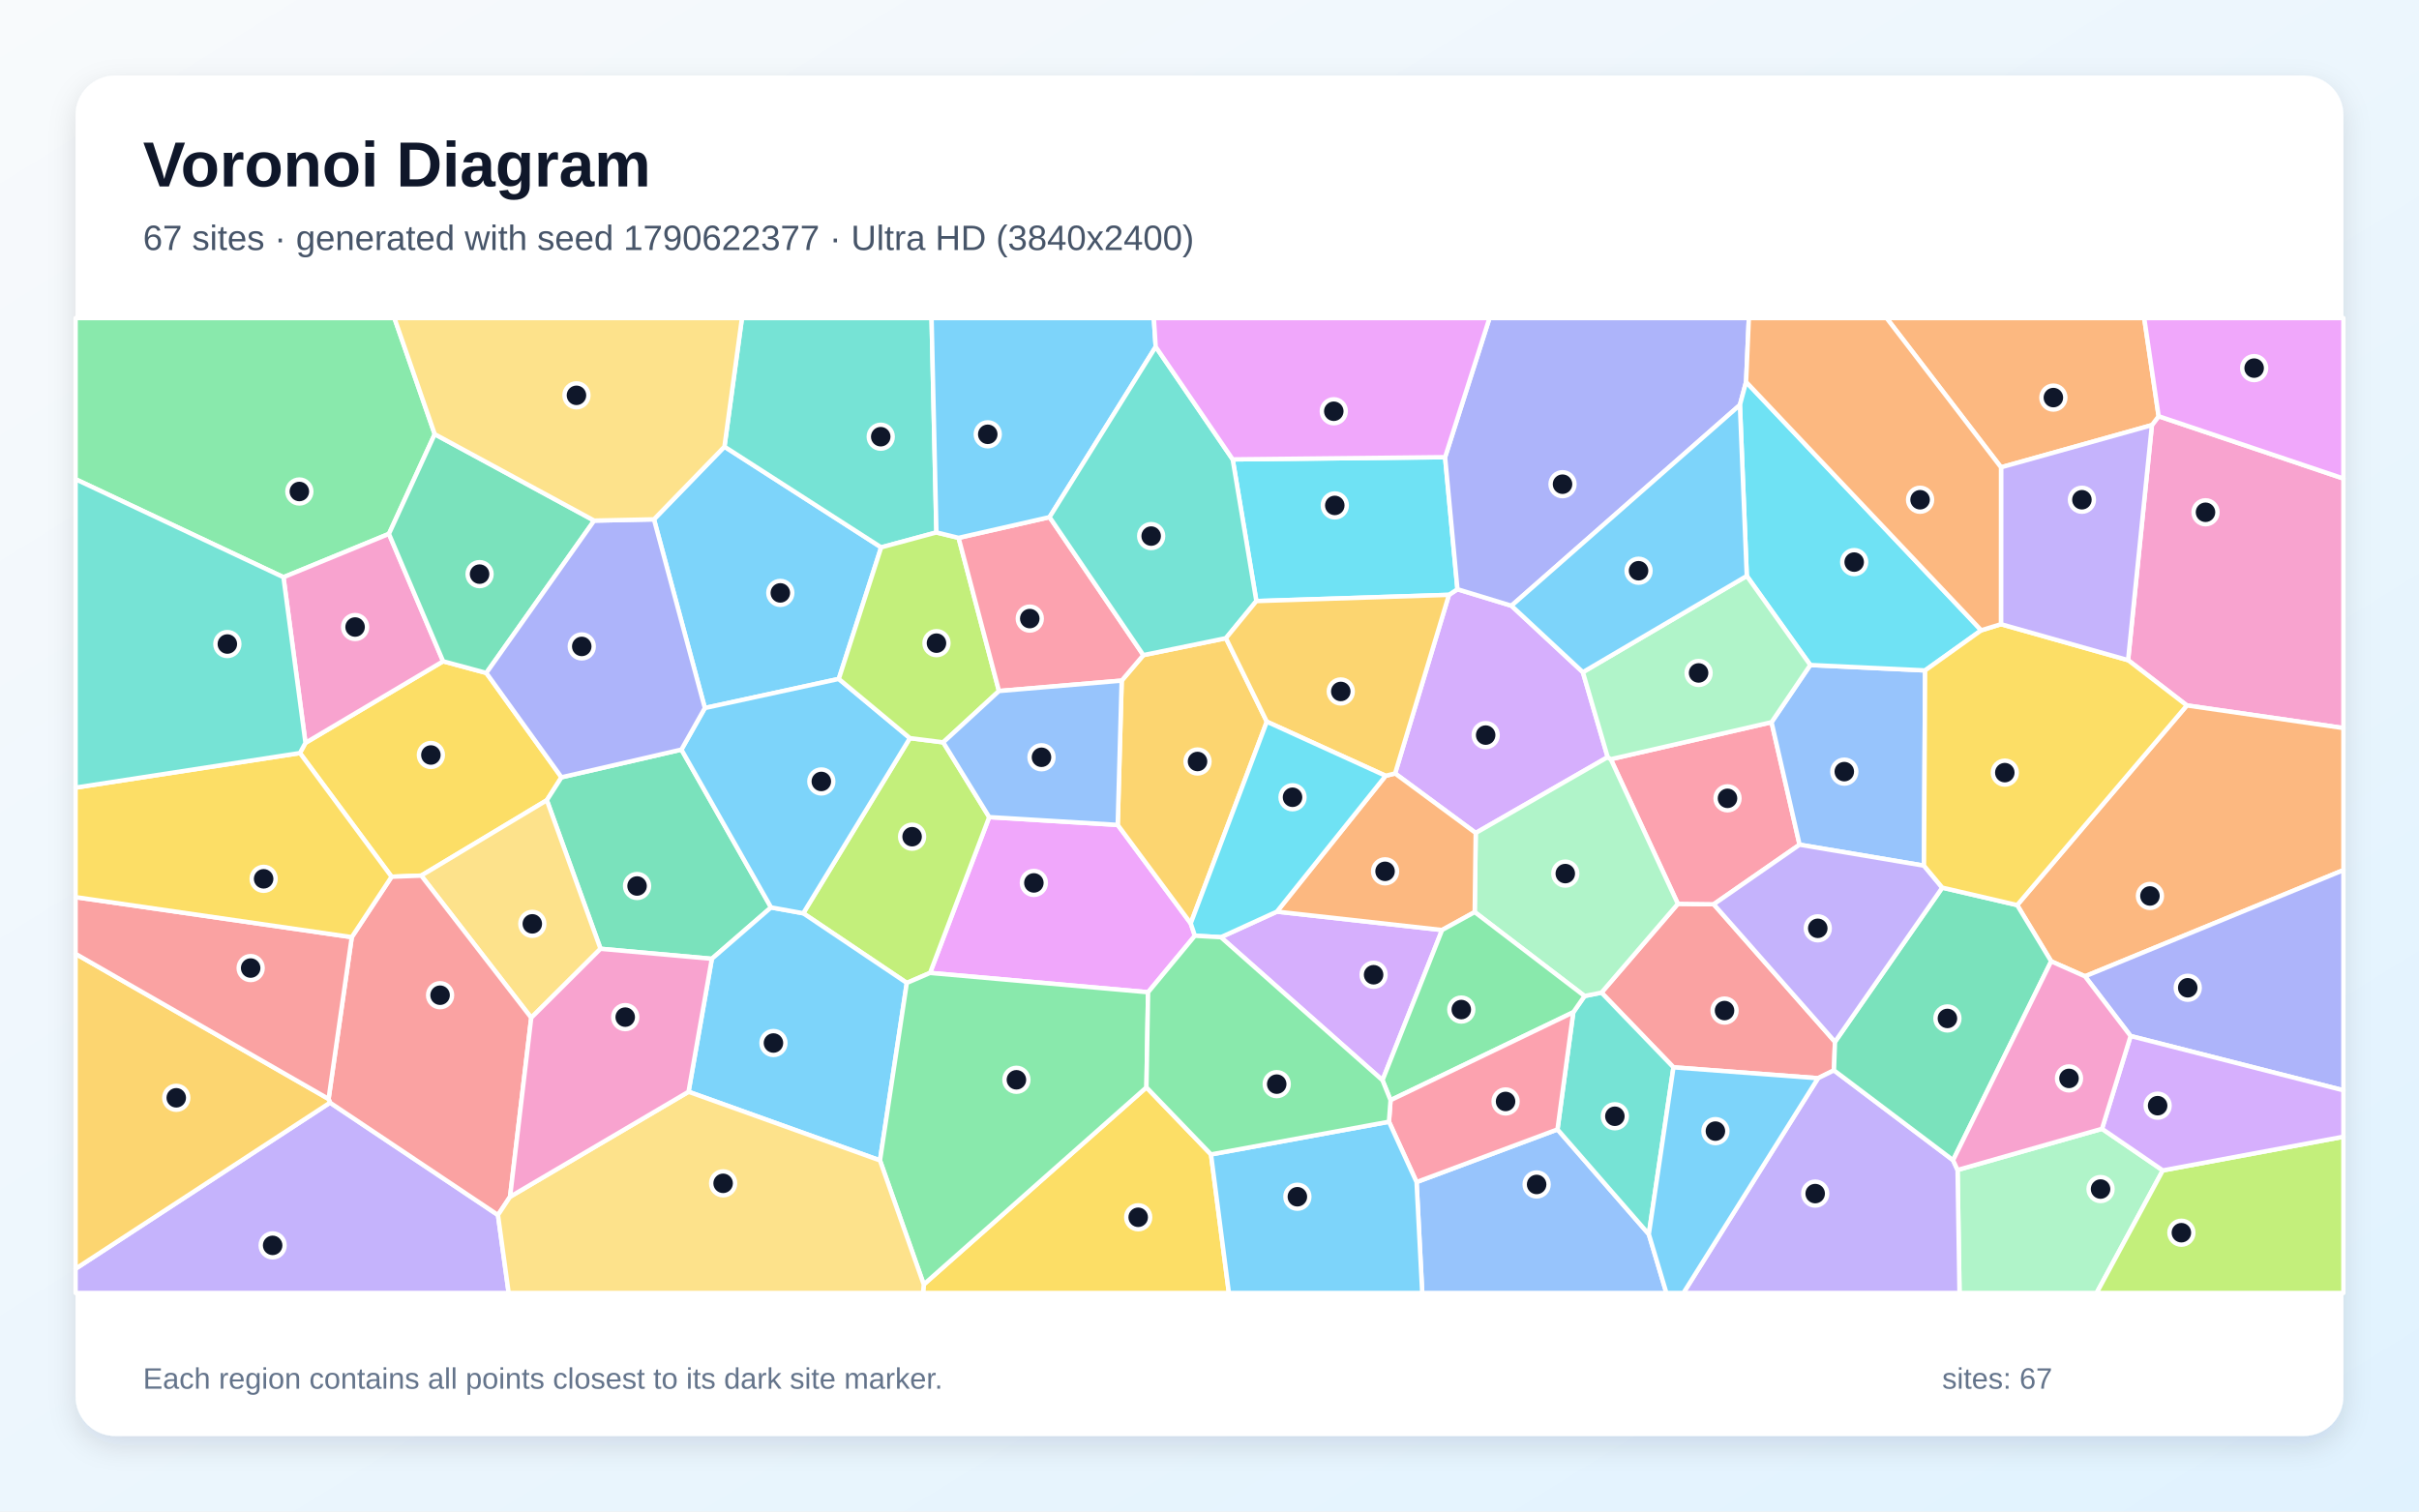
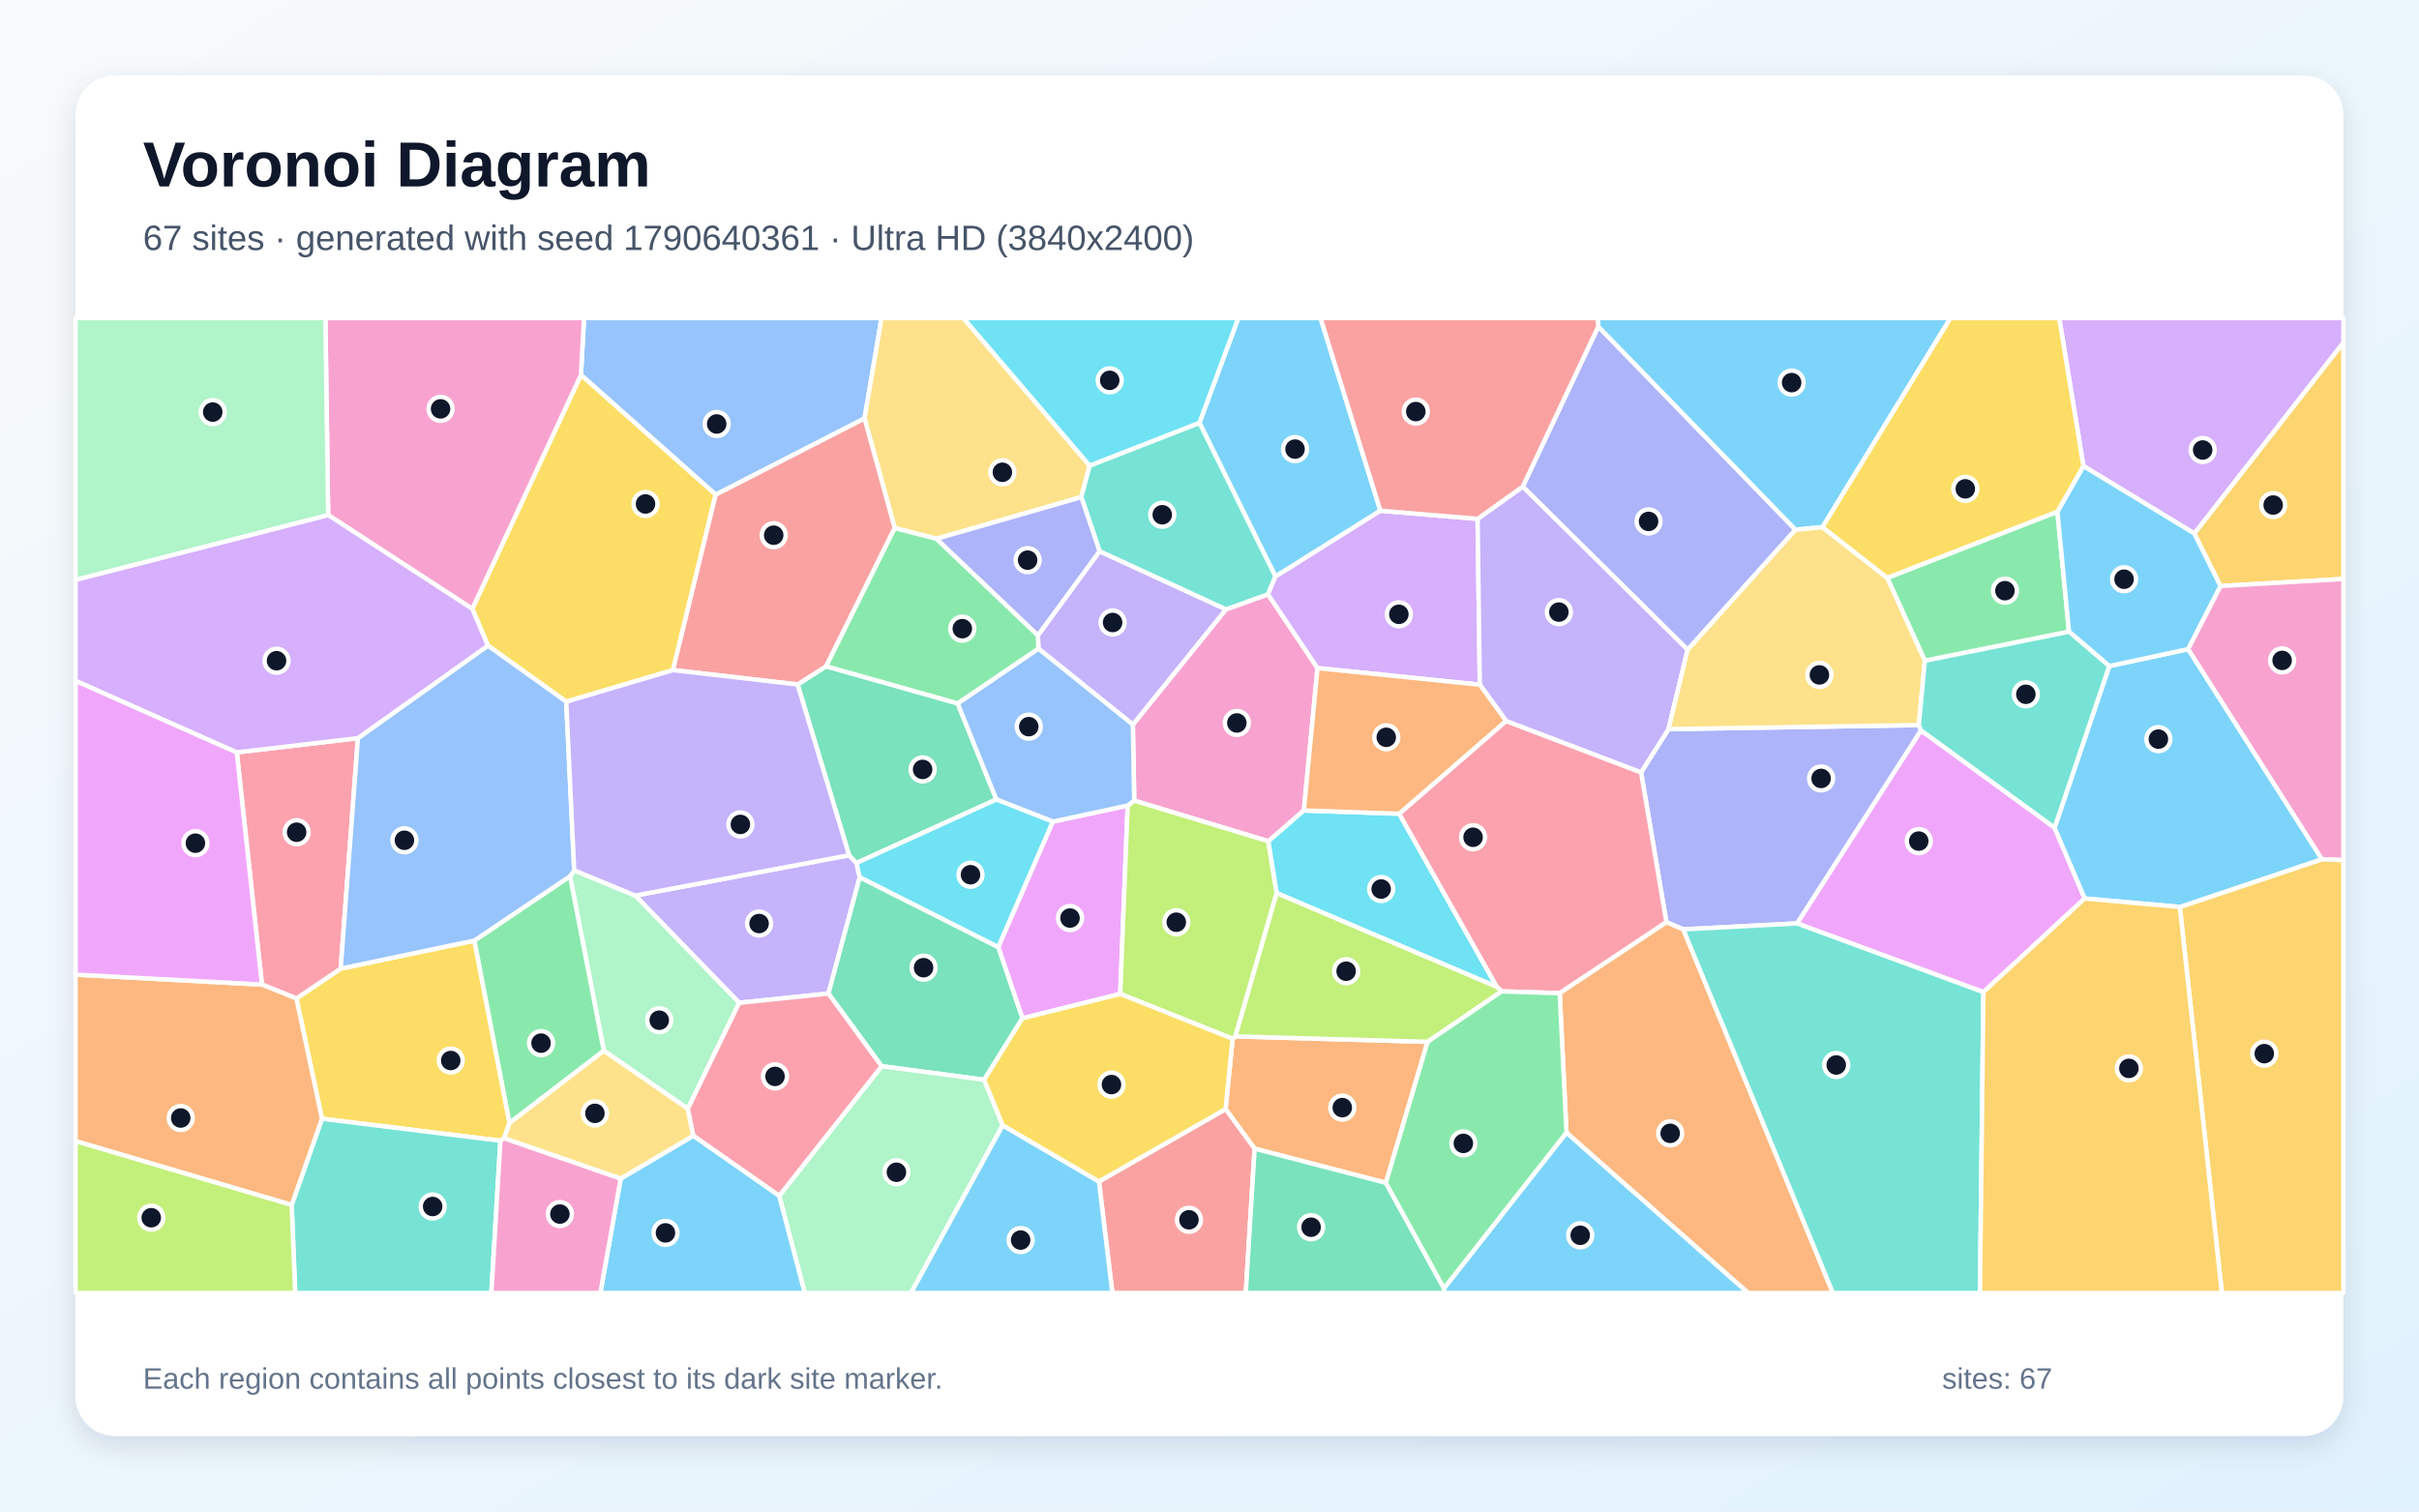
<svg xmlns="http://www.w3.org/2000/svg" width="3840" height="2400" viewBox="0 0 3840 2400" role="img" aria-labelledby="title description">
  <defs>
    <linearGradient id="background" x1="0" y1="0" x2="1" y2="1">
      <stop stop-color="#F8FAFC" />
      <stop offset="1" stop-color="#E0F2FE" />
    </linearGradient>
    <filter id="shadow" x="-5%" y="-5%" width="110%" height="110%">
      <feDropShadow dx="0" dy="15" stdDeviation="22" flood-color="#0F172A" flood-opacity=".12" />
    </filter>
  </defs>
  <rect width="3840" height="2400" fill="url(#background)" />
  <rect x="120" y="120" width="3600" height="2160" rx="63" fill="#FFFFFF" filter="url(#shadow)" />
  <g font-family="Arial, sans-serif">
    <text x="227" y="296" font-size="101" font-weight="700" fill="#0F172A">Voronoi Diagram</text>
-     <text x="227" y="397" font-size="56" fill="#475569">67 sites · generated with seed 1790622377 · Ultra HD (3840x2400)</text>
+     <text x="227" y="397" font-size="56" fill="#475569">67 sites · generated with seed 1790640361 · Ultra HD (3840x2400)</text>
  </g>
  <g stroke="#FFFFFF" stroke-width="7" stroke-linejoin="round">
-     <polygon points="1331.5,1078.0 1118.9,1124.2 1038.1,824.6 1150.0,709.2 1398.8,869.1" fill="#38BDF8" fill-opacity="0.65" />
-     <polygon points="120.0,2014.5 523.9,1750.8 790.5,1929.2 807.5,2053.0 120.0,2053.0" fill="#A78BFA" fill-opacity="0.65" />
-     <polygon points="3471.5,1120.1 3378.2,1048.2 3416.0,675.0 3426.7,660.9 3720.0,759.8 3720.0,1156.0" fill="#F472B6" fill-opacity="0.65" />
-     <polygon points="3309.8,1550.2 3256.1,1526.4 3202.1,1437.1 3471.5,1120.1 3720.0,1156.0 3720.0,1381.6" fill="#FB923C" fill-opacity="0.65" />
-     <polygon points="772.0,1068.5 891.3,1234.2 868.1,1270.6 668.7,1390.3 621.6,1392.1 476.1,1195.7 484.9,1179.5 703.4,1050.0" fill="#FACC15" fill-opacity="0.65" />
-     <polygon points="690.1,689.4 617.4,847.7 450.0,916.5 120.0,760.9 120.0,505.0 626.1,505.0" fill="#4ADE80" fill-opacity="0.65" />
-     <polygon points="1486.5,845.4 1398.8,869.1 1150.0,709.2 1177.8,505.0 1478.8,505.0" fill="#2DD4BF" fill-opacity="0.65" />
-     <polygon points="2248.7,1876.9 2472.4,1793.3 2617.4,1959.7 2645.3,2053.0 2257.7,2053.0" fill="#60A5FA" fill-opacity="0.65" />
-     <polygon points="1896.8,1485.8 1822.5,1575.5 1476.4,1544.8 1570.3,1297.4 1774.3,1309.8 1890.2,1466.1" fill="#E879F9" fill-opacity="0.65" />
-     <polygon points="1081.7,1190.2 1224.0,1440.8 1130.0,1522.4 953.3,1506.5 868.1,1270.6 891.3,1234.2" fill="#34D399" fill-opacity="0.65" />
-     <polygon points="2912.9,1654.2 2911.3,1699.5 2886.0,1712.0 2656.5,1694.7 2542.2,1576.1 2663.5,1435.1 2720.4,1435.8" fill="#F87171" fill-opacity="0.65" />
-     <polygon points="3382.2,1645.0 3309.8,1550.2 3720.0,1381.6 3720.0,1731.2" fill="#818CF8" fill-opacity="0.65" />
-     <polygon points="2011.0,1145.9 1890.2,1466.1 1774.3,1309.8 1780.6,1080.7 1815.0,1040.2 1946.1,1013.3" fill="#FBBF24" fill-opacity="0.65" />
-     <polygon points="1439.5,1560.7 1275.1,1450.1 1444.4,1172.0 1497.3,1178.7 1570.3,1297.4 1476.4,1544.8" fill="#A3E635" fill-opacity="0.65" />
-     <polygon points="2300.1,944.5 2313.6,935.6 2399.3,961.8 2512.7,1067.3 2552.1,1202.2 2342.6,1322.6 2214.6,1228.1" fill="#C084FC" fill-opacity="0.65" />
-     <polygon points="2812.2,1146.7 2856.7,1341.2 2720.4,1435.8 2663.5,1435.1 2557.0,1205.5" fill="#FB7185" fill-opacity="0.65" />
-     <polygon points="2294.0,725.9 2313.6,935.6 2300.1,944.5 1994.4,954.4 1956.8,729.4" fill="#22D3EE" fill-opacity="0.65" />
-     <polygon points="3107.5,1857.7 3336.8,1792.3 3433.3,1858.4 3328.2,2053.0 3110.6,2053.0" fill="#86EFAC" fill-opacity="0.65" />
-     <polygon points="843.3,1616.0 668.7,1390.3 868.1,1270.6 953.3,1506.5" fill="#FCD34D" fill-opacity="0.65" />
-     <polygon points="1093.0,1733.5 1130.0,1522.4 1224.0,1440.8 1275.1,1450.1 1439.5,1560.7 1396.9,1842.5" fill="#38BDF8" fill-opacity="0.65" />
-     <polygon points="1444.4,1172.0 1275.1,1450.1 1224.0,1440.8 1081.7,1190.2 1118.9,1124.2 1331.5,1078.0" fill="#38BDF8" fill-opacity="0.65" />
-     <polygon points="2886.0,1712.0 2911.3,1699.5 3100.4,1842.2 3107.5,1857.7 3110.6,2053.0 2672.3,2053.0" fill="#A78BFA" fill-opacity="0.65" />
-     <polygon points="703.4,1050.0 484.9,1179.5 450.0,916.5 617.4,847.7" fill="#F472B6" fill-opacity="0.65" />
-     <polygon points="3426.7,660.9 3416.0,675.0 3176.5,742.0 2994.8,505.0 3403.8,505.0" fill="#FB923C" fill-opacity="0.65" />
-     <polygon points="1466.4,2039.5 1819.9,1726.5 1922.4,1833.0 1950.8,2053.0 1465.3,2053.0" fill="#FACC15" fill-opacity="0.65" />
-     <polygon points="1396.9,1842.5 1439.5,1560.7 1476.4,1544.8 1822.5,1575.5 1819.9,1726.5 1466.4,2039.5" fill="#4ADE80" fill-opacity="0.65" />
-     <polygon points="2617.4,1959.7 2472.4,1793.3 2497.5,1607.3 2515.4,1581.5 2542.2,1576.1 2656.5,1694.7" fill="#2DD4BF" fill-opacity="0.65" />
-     <polygon points="3054.2,1374.5 2856.7,1341.2 2812.2,1146.7 2873.7,1055.9 3056.0,1064.5" fill="#60A5FA" fill-opacity="0.65" />
-     <polygon points="3426.7,660.9 3403.8,505.0 3720.0,505.0 3720.0,759.8" fill="#E879F9" fill-opacity="0.65" />
-     <polygon points="3100.4,1842.2 2911.3,1699.5 2912.9,1654.2 3083.2,1409.4 3202.1,1437.1 3256.1,1526.4" fill="#34D399" fill-opacity="0.65" />
-     <polygon points="809.7,1900.2 790.5,1929.2 523.9,1750.8 521.6,1744.9 558.4,1488.0 621.6,1392.1 668.7,1390.3 843.3,1616.0" fill="#F87171" fill-opacity="0.65" />
-     <polygon points="2771.8,606.4 2762.0,643.0 2399.3,961.8 2313.6,935.6 2294.0,725.9 2364.5,505.0 2776.2,505.0" fill="#818CF8" fill-opacity="0.65" />
-     <polygon points="521.6,1744.9 523.9,1750.8 120.0,2014.5 120.0,1514.5" fill="#FBBF24" fill-opacity="0.65" />
-     <polygon points="1521.7,854.0 1585.8,1097.2 1497.3,1178.7 1444.4,1172.0 1331.5,1078.0 1398.8,869.1 1486.5,845.4" fill="#A3E635" fill-opacity="0.65" />
-     <polygon points="1938.1,1488.1 2027.0,1447.5 2289.2,1476.7 2194.6,1715.2" fill="#C084FC" fill-opacity="0.65" />
-     <polygon points="1666.1,821.1 1815.0,1040.2 1780.6,1080.7 1585.8,1097.2 1521.7,854.0" fill="#FB7185" fill-opacity="0.65" />
-     <polygon points="3145.1,1000.8 3056.0,1064.5 2873.7,1055.9 2772.9,914.5 2762.0,643.0 2771.8,606.4" fill="#22D3EE" fill-opacity="0.65" />
-     <polygon points="2557.0,1205.5 2663.5,1435.1 2542.2,1576.1 2515.4,1581.5 2341.0,1448.2 2342.6,1322.6 2552.1,1202.2" fill="#86EFAC" fill-opacity="0.65" />
-     <polygon points="790.5,1929.2 809.7,1900.2 1093.0,1733.5 1396.9,1842.5 1466.4,2039.5 1465.3,2053.0 807.5,2053.0" fill="#FCD34D" fill-opacity="0.65" />
-     <polygon points="2617.4,1959.7 2656.5,1694.7 2886.0,1712.0 2672.3,2053.0 2645.3,2053.0" fill="#38BDF8" fill-opacity="0.65" />
-     <polygon points="1834.6,550.6 1666.1,821.1 1521.7,854.0 1486.5,845.4 1478.8,505.0 1831.6,505.0" fill="#38BDF8" fill-opacity="0.65" />
-     <polygon points="3083.2,1409.4 2912.9,1654.2 2720.4,1435.8 2856.7,1341.2 3054.2,1374.5" fill="#A78BFA" fill-opacity="0.65" />
-     <polygon points="809.7,1900.2 843.3,1616.0 953.3,1506.5 1130.0,1522.4 1093.0,1733.5" fill="#F472B6" fill-opacity="0.65" />
-     <polygon points="2341.0,1448.2 2289.2,1476.7 2027.0,1447.5 2199.6,1231.8 2214.6,1228.1 2342.6,1322.6" fill="#FB923C" fill-opacity="0.65" />
-     <polygon points="3083.2,1409.4 3054.2,1374.5 3056.0,1064.5 3145.1,1000.8 3176.4,991.1 3378.2,1048.2 3471.5,1120.1 3202.1,1437.1" fill="#FACC15" fill-opacity="0.65" />
-     <polygon points="2207.4,1746.9 2194.6,1715.2 2289.2,1476.7 2341.0,1448.2 2515.4,1581.5 2497.5,1607.3" fill="#4ADE80" fill-opacity="0.65" />
-     <polygon points="1956.8,729.4 1994.4,954.4 1946.1,1013.3 1815.0,1040.2 1666.1,821.1 1834.6,550.6" fill="#2DD4BF" fill-opacity="0.65" />
-     <polygon points="1585.8,1097.2 1780.6,1080.7 1774.3,1309.8 1570.3,1297.4 1497.3,1178.7" fill="#60A5FA" fill-opacity="0.65" />
-     <polygon points="2294.0,725.9 1956.8,729.4 1834.6,550.6 1831.6,505.0 2364.5,505.0" fill="#E879F9" fill-opacity="0.65" />
-     <polygon points="943.2,826.6 772.0,1068.5 703.4,1050.0 617.4,847.7 690.1,689.4" fill="#34D399" fill-opacity="0.65" />
-     <polygon points="558.4,1488.0 521.6,1744.9 120.0,1514.5 120.0,1424.5" fill="#F87171" fill-opacity="0.65" />
-     <polygon points="1081.7,1190.2 891.3,1234.2 772.0,1068.5 943.2,826.6 1038.1,824.6 1118.9,1124.2" fill="#818CF8" fill-opacity="0.65" />
-     <polygon points="1994.4,954.4 2300.1,944.5 2214.6,1228.1 2199.6,1231.8 2011.0,1145.9 1946.1,1013.3" fill="#FBBF24" fill-opacity="0.65" />
-     <polygon points="3433.3,1858.4 3720.0,1804.9 3720.0,2053.0 3328.2,2053.0" fill="#A3E635" fill-opacity="0.65" />
-     <polygon points="3433.3,1858.4 3336.8,1792.3 3382.2,1645.0 3720.0,1731.2 3720.0,1804.9" fill="#C084FC" fill-opacity="0.65" />
-     <polygon points="2204.9,1781.1 2207.4,1746.9 2497.5,1607.3 2472.4,1793.3 2248.7,1876.9" fill="#FB7185" fill-opacity="0.65" />
-     <polygon points="2199.6,1231.8 2027.0,1447.5 1938.1,1488.1 1896.8,1485.8 1890.2,1466.1 2011.0,1145.9" fill="#22D3EE" fill-opacity="0.65" />
-     <polygon points="2772.9,914.5 2873.7,1055.9 2812.2,1146.7 2557.0,1205.5 2552.1,1202.2 2512.7,1067.3" fill="#86EFAC" fill-opacity="0.65" />
-     <polygon points="1150.0,709.2 1038.1,824.6 943.2,826.6 690.1,689.4 626.1,505.0 1177.8,505.0" fill="#FCD34D" fill-opacity="0.65" />
-     <polygon points="2762.0,643.0 2772.9,914.5 2512.7,1067.3 2399.3,961.8" fill="#38BDF8" fill-opacity="0.65" />
-     <polygon points="1922.4,1833.0 2204.9,1781.1 2248.7,1876.9 2257.7,2053.0 1950.8,2053.0" fill="#38BDF8" fill-opacity="0.65" />
-     <polygon points="3176.4,991.1 3176.5,742.0 3416.0,675.0 3378.2,1048.2" fill="#A78BFA" fill-opacity="0.65" />
-     <polygon points="3336.8,1792.3 3107.5,1857.7 3100.4,1842.2 3256.1,1526.4 3309.8,1550.2 3382.2,1645.0" fill="#F472B6" fill-opacity="0.65" />
-     <polygon points="3176.4,991.1 3145.1,1000.8 2771.8,606.4 2776.2,505.0 2994.8,505.0 3176.5,742.0" fill="#FB923C" fill-opacity="0.65" />
-     <polygon points="476.1,1195.7 621.6,1392.1 558.4,1488.0 120.0,1424.5 120.0,1250.6" fill="#FACC15" fill-opacity="0.65" />
-     <polygon points="1922.4,1833.0 1819.9,1726.5 1822.5,1575.5 1896.8,1485.8 1938.1,1488.1 2194.6,1715.2 2207.4,1746.9 2204.9,1781.1" fill="#4ADE80" fill-opacity="0.65" />
-     <polygon points="450.0,916.5 484.9,1179.5 476.1,1195.7 120.0,1250.6 120.0,760.9" fill="#2DD4BF" fill-opacity="0.65" />
+     <polygon points="2191.3,810.9 2024.7,915.5 1904.0,671.3 1965.7,505.0 2096.3,505.0" fill="#38BDF8" fill-opacity="0.65" />
+     <polygon points="1364.8,1392.8 1315.1,1577.6 1173.4,1592.3 1008.4,1422.0 1347.9,1357.9 1359.6,1370.3" fill="#A78BFA" fill-opacity="0.65" />
+     <polygon points="2091.5,1060.8 2069.8,1286.9 2013.4,1335.8 1800.5,1271.2 1798.3,1150.5 1946.2,967.5 2012.9,943.6" fill="#F472B6" fill-opacity="0.65" />
+     <polygon points="2200.0,1878.1 1991.6,1823.8 1945.5,1761.0 1956.7,1649.4 1961.1,1645.5 2266.2,1654.2" fill="#FB923C" fill-opacity="0.65" />
+     <polygon points="753.1,1493.4 808.9,1783.1 800.1,1807.3 794.4,1811.3 511.1,1776.3 470.5,1585.4 540.8,1538.0" fill="#FACC15" fill-opacity="0.65" />
+     <polygon points="3266.0,812.4 3284.4,1003.0 3055.6,1049.2 2995.8,917.5" fill="#4ADE80" fill-opacity="0.65" />
+     <polygon points="463.0,1913.3 511.1,1776.3 794.4,1811.3 780.0,2053.0 468.6,2053.0" fill="#2DD4BF" fill-opacity="0.65" />
+     <polygon points="1372.4,664.4 1136.1,785.5 922.2,595.3 927.1,505.0 1399.4,505.0" fill="#60A5FA" fill-opacity="0.65" />
+     <polygon points="1671.2,1304.6 1790.1,1279.0 1778.3,1578.2 1623.0,1616.9 1584.6,1503.7" fill="#E879F9" fill-opacity="0.65" />
+     <polygon points="1266.1,1086.8 1311.5,1057.9 1520.2,1116.8 1581.7,1269.4 1359.6,1370.3 1347.9,1357.9" fill="#34D399" fill-opacity="0.65" />
+     <polygon points="1744.5,1876.0 1945.5,1761.0 1991.6,1823.8 1977.6,2053.0 1765.8,2053.0" fill="#F87171" fill-opacity="0.65" />
+     <polygon points="2537.2,518.5 2850.3,841.1 2679.0,1031.7 2417.2,772.7" fill="#818CF8" fill-opacity="0.65" />
+     <polygon points="3524.8,930.5 3483.3,847.0 3720.0,543.7 3720.0,919.3" fill="#FBBF24" fill-opacity="0.65" />
+     <polygon points="2026.7,1418.1 1961.1,1645.5 1956.7,1649.4 1778.3,1578.2 1790.1,1279.0 1800.5,1271.2 2013.4,1335.8" fill="#A3E635" fill-opacity="0.65" />
+     <polygon points="3483.3,847.0 3307.3,740.0 3268.8,505.0 3720.0,505.0 3720.0,543.7" fill="#C084FC" fill-opacity="0.65" />
+     <polygon points="568.2,1172.0 540.8,1538.0 470.5,1585.4 415.8,1563.3 375.9,1194.6" fill="#FB7185" fill-opacity="0.65" />
+     <polygon points="2221.1,1292.0 2376.2,1567.0 2026.7,1418.1 2013.4,1335.8 2069.8,1286.9" fill="#22D3EE" fill-opacity="0.65" />
+     <polygon points="1091.9,1760.5 958.5,1668.4 904.9,1391.3 911.5,1381.9 1008.4,1422.0 1173.4,1592.3" fill="#86EFAC" fill-opacity="0.65" />
+     <polygon points="1729.8,739.3 1716.5,789.3 1486.7,855.5 1420.3,838.5 1372.4,664.4 1399.4,505.0 1529.3,505.0" fill="#FCD34D" fill-opacity="0.65" />
+     <polygon points="2292.2,2045.6 2486.7,1798.2 2775.4,2053.0 2292.0,2053.0" fill="#38BDF8" fill-opacity="0.65" />
+     <polygon points="2893.1,837.0 2850.3,841.1 2537.2,518.5 2536.1,505.0 3096.3,505.0" fill="#38BDF8" fill-opacity="0.65" />
+     <polygon points="1745.5,875.2 1946.2,967.5 1798.3,1150.5 1648.4,1029.9 1647.6,1008.7" fill="#A78BFA" fill-opacity="0.65" />
+     <polygon points="3685.7,1364.3 3473.3,1030.7 3524.8,930.5 3720.0,919.3 3720.0,1365.8" fill="#F472B6" fill-opacity="0.65" />
+     <polygon points="120.0,1811.9 120.0,1547.5 415.8,1563.3 470.5,1585.4 511.1,1776.3 463.0,1913.3" fill="#FB923C" fill-opacity="0.65" />
+     <polygon points="898.9,1114.2 774.5,1025.1 749.7,966.7 922.2,595.3 1136.1,785.5 1068.3,1064.0" fill="#FACC15" fill-opacity="0.65" />
+     <polygon points="904.9,1391.3 958.5,1668.4 808.9,1783.1 753.1,1493.4" fill="#4ADE80" fill-opacity="0.65" />
+     <polygon points="2012.9,943.6 1946.2,967.5 1745.5,875.2 1716.5,789.3 1729.8,739.3 1904.0,671.3 2024.7,915.5" fill="#2DD4BF" fill-opacity="0.65" />
+     <polygon points="1648.4,1029.9 1798.3,1150.5 1800.5,1271.2 1790.1,1279.0 1671.2,1304.6 1581.7,1269.4 1520.2,1116.8" fill="#60A5FA" fill-opacity="0.65" />
+     <polygon points="3261.5,1314.2 3309.3,1426.6 3148.5,1575.3 2852.6,1466.2 3049.4,1159.6" fill="#E879F9" fill-opacity="0.65" />
+     <polygon points="1562.3,1714.5 1399.5,1692.9 1315.1,1577.6 1364.8,1392.8 1584.6,1503.7 1623.0,1616.9" fill="#34D399" fill-opacity="0.65" />
+     <polygon points="1420.3,838.5 1311.5,1057.9 1266.1,1086.8 1068.3,1064.0 1136.1,785.5 1372.4,664.4" fill="#F87171" fill-opacity="0.65" />
+     <polygon points="3046.0,1151.3 3049.4,1159.6 2852.6,1466.2 2672.1,1475.7 2645.3,1464.3 2605.1,1226.3 2648.6,1157.7" fill="#818CF8" fill-opacity="0.65" />
+     <polygon points="3460.3,1440.1 3685.7,1364.3 3720.0,1365.8 3720.0,2053.0 3527.1,2053.0" fill="#FBBF24" fill-opacity="0.65" />
+     <polygon points="120.0,1811.9 463.0,1913.3 468.6,2053.0 120.0,2053.0" fill="#A3E635" fill-opacity="0.65" />
+     <polygon points="2345.6,823.8 2349.1,1087.2 2091.5,1060.8 2012.9,943.6 2024.7,915.5 2191.3,810.9" fill="#C084FC" fill-opacity="0.65" />
+     <polygon points="2390.8,1144.7 2605.1,1226.3 2645.3,1464.3 2475.9,1577.0 2383.8,1574.1 2376.2,1567.0 2221.1,1292.0" fill="#FB7185" fill-opacity="0.65" />
+     <polygon points="1581.7,1269.4 1671.2,1304.6 1584.6,1503.7 1364.8,1392.8 1359.6,1370.3" fill="#22D3EE" fill-opacity="0.65" />
+     <polygon points="1236.9,1898.8 1399.5,1692.9 1562.3,1714.5 1591.7,1786.8 1446.2,2053.0 1277.5,2053.0" fill="#86EFAC" fill-opacity="0.65" />
+     <polygon points="985.3,1871.6 800.1,1807.3 808.9,1783.1 958.5,1668.4 1091.9,1760.5 1100.7,1803.5" fill="#FCD34D" fill-opacity="0.65" />
+     <polygon points="1591.7,1786.8 1744.5,1876.0 1765.8,2053.0 1446.2,2053.0" fill="#38BDF8" fill-opacity="0.65" />
+     <polygon points="3460.3,1440.1 3309.3,1426.6 3261.5,1314.2 3348.3,1057.6 3473.3,1030.7 3685.7,1364.3" fill="#38BDF8" fill-opacity="0.65" />
+     <polygon points="2417.2,772.7 2679.0,1031.7 2648.6,1157.7 2605.1,1226.3 2390.8,1144.7 2349.1,1087.2 2345.6,823.8" fill="#A78BFA" fill-opacity="0.65" />
+     <polygon points="922.2,595.3 749.7,966.7 520.9,817.7 516.5,505.0 927.1,505.0" fill="#F472B6" fill-opacity="0.65" />
+     <polygon points="2486.7,1798.2 2475.9,1577.0 2645.3,1464.3 2672.1,1475.7 2909.7,2053.0 2775.4,2053.0" fill="#FB923C" fill-opacity="0.65" />
+     <polygon points="1591.7,1786.8 1562.3,1714.5 1623.0,1616.9 1778.3,1578.2 1956.7,1649.4 1945.5,1761.0 1744.5,1876.0" fill="#FACC15" fill-opacity="0.65" />
+     <polygon points="1420.3,838.5 1486.7,855.5 1647.6,1008.7 1648.4,1029.9 1520.2,1116.8 1311.5,1057.9" fill="#4ADE80" fill-opacity="0.65" />
+     <polygon points="2672.1,1475.7 2852.6,1466.2 3148.5,1575.3 3143.1,2053.0 2909.7,2053.0" fill="#2DD4BF" fill-opacity="0.65" />
+     <polygon points="911.5,1381.9 904.9,1391.3 753.1,1493.4 540.8,1538.0 568.2,1172.0 774.5,1025.1 898.9,1114.2" fill="#60A5FA" fill-opacity="0.65" />
+     <polygon points="375.9,1194.6 415.8,1563.3 120.0,1547.5 120.0,1080.8" fill="#E879F9" fill-opacity="0.65" />
+     <polygon points="1991.6,1823.8 2200.0,1878.1 2292.2,2045.6 2292.0,2053.0 1977.6,2053.0" fill="#34D399" fill-opacity="0.65" />
+     <polygon points="2537.2,518.5 2417.2,772.7 2345.6,823.8 2191.3,810.9 2096.3,505.0 2536.1,505.0" fill="#F87171" fill-opacity="0.65" />
+     <polygon points="1745.5,875.2 1647.6,1008.7 1486.7,855.5 1716.5,789.3" fill="#818CF8" fill-opacity="0.65" />
+     <polygon points="3148.5,1575.3 3309.3,1426.6 3460.3,1440.1 3527.1,2053.0 3143.1,2053.0" fill="#FBBF24" fill-opacity="0.65" />
+     <polygon points="2376.2,1567.0 2383.8,1574.1 2266.2,1654.2 1961.1,1645.5 2026.7,1418.1" fill="#A3E635" fill-opacity="0.65" />
+     <polygon points="520.9,817.7 749.7,966.7 774.5,1025.1 568.2,1172.0 375.9,1194.6 120.0,1080.8 120.0,920.6" fill="#C084FC" fill-opacity="0.65" />
+     <polygon points="1100.7,1803.5 1091.9,1760.5 1173.4,1592.3 1315.1,1577.6 1399.5,1692.9 1236.9,1898.8" fill="#FB7185" fill-opacity="0.65" />
+     <polygon points="1729.8,739.3 1529.3,505.0 1965.7,505.0 1904.0,671.3" fill="#22D3EE" fill-opacity="0.65" />
+     <polygon points="520.9,817.7 120.0,920.6 120.0,505.0 516.5,505.0" fill="#86EFAC" fill-opacity="0.65" />
+     <polygon points="3046.0,1151.3 2648.6,1157.7 2679.0,1031.7 2850.3,841.1 2893.1,837.0 2995.8,917.5 3055.6,1049.2" fill="#FCD34D" fill-opacity="0.65" />
+     <polygon points="3473.3,1030.7 3348.3,1057.6 3284.4,1003.0 3266.0,812.4 3307.3,740.0 3483.3,847.0 3524.8,930.5" fill="#38BDF8" fill-opacity="0.65" />
+     <polygon points="985.3,1871.6 1100.7,1803.5 1236.9,1898.8 1277.5,2053.0 953.0,2053.0" fill="#38BDF8" fill-opacity="0.65" />
+     <polygon points="911.5,1381.9 898.9,1114.2 1068.3,1064.0 1266.1,1086.8 1347.9,1357.9 1008.4,1422.0" fill="#A78BFA" fill-opacity="0.65" />
+     <polygon points="794.4,1811.3 800.1,1807.3 985.3,1871.6 953.0,2053.0 780.0,2053.0" fill="#F472B6" fill-opacity="0.65" />
+     <polygon points="2349.1,1087.2 2390.8,1144.7 2221.1,1292.0 2069.8,1286.9 2091.5,1060.8" fill="#FB923C" fill-opacity="0.65" />
+     <polygon points="3307.3,740.0 3266.0,812.4 2995.8,917.5 2893.1,837.0 3096.3,505.0 3268.8,505.0" fill="#FACC15" fill-opacity="0.65" />
+     <polygon points="2200.0,1878.1 2266.2,1654.2 2383.8,1574.1 2475.9,1577.0 2486.7,1798.2 2292.2,2045.6" fill="#4ADE80" fill-opacity="0.65" />
+     <polygon points="3348.3,1057.6 3261.5,1314.2 3049.4,1159.6 3046.0,1151.3 3055.6,1049.2 3284.4,1003.0" fill="#2DD4BF" fill-opacity="0.65" />
  </g>
  <g>
-     <circle cx="1238.7" cy="941.4" r="19" fill="#0F172A" stroke="#FFFFFF" stroke-width="7" />
-     <circle cx="432.8" cy="1977.4" r="19" fill="#0F172A" stroke="#FFFFFF" stroke-width="7" />
-     <circle cx="3501.1" cy="813.4" r="19" fill="#0F172A" stroke="#FFFFFF" stroke-width="7" />
-     <circle cx="3412.9" cy="1422.6" r="19" fill="#0F172A" stroke="#FFFFFF" stroke-width="7" />
-     <circle cx="684.0" cy="1198.8" r="19" fill="#0F172A" stroke="#FFFFFF" stroke-width="7" />
-     <circle cx="475.2" cy="780.4" r="19" fill="#0F172A" stroke="#FFFFFF" stroke-width="7" />
-     <circle cx="1398.1" cy="693.4" r="19" fill="#0F172A" stroke="#FFFFFF" stroke-width="7" />
-     <circle cx="2439.3" cy="1880.7" r="19" fill="#0F172A" stroke="#FFFFFF" stroke-width="7" />
-     <circle cx="1641.2" cy="1401.9" r="19" fill="#0F172A" stroke="#FFFFFF" stroke-width="7" />
-     <circle cx="1011.3" cy="1406.8" r="19" fill="#0F172A" stroke="#FFFFFF" stroke-width="7" />
-     <circle cx="2737.6" cy="1604.6" r="19" fill="#0F172A" stroke="#FFFFFF" stroke-width="7" />
-     <circle cx="3472.9" cy="1568.4" r="19" fill="#0F172A" stroke="#FFFFFF" stroke-width="7" />
-     <circle cx="1901.0" cy="1209.1" r="19" fill="#0F172A" stroke="#FFFFFF" stroke-width="7" />
-     <circle cx="1447.9" cy="1328.5" r="19" fill="#0F172A" stroke="#FFFFFF" stroke-width="7" />
-     <circle cx="2358.4" cy="1167.2" r="19" fill="#0F172A" stroke="#FFFFFF" stroke-width="7" />
-     <circle cx="2742.3" cy="1267.6" r="19" fill="#0F172A" stroke="#FFFFFF" stroke-width="7" />
-     <circle cx="2118.9" cy="802.5" r="19" fill="#0F172A" stroke="#FFFFFF" stroke-width="7" />
-     <circle cx="3334.5" cy="1888.0" r="19" fill="#0F172A" stroke="#FFFFFF" stroke-width="7" />
-     <circle cx="845.0" cy="1466.9" r="19" fill="#0F172A" stroke="#FFFFFF" stroke-width="7" />
-     <circle cx="1227.8" cy="1656.1" r="19" fill="#0F172A" stroke="#FFFFFF" stroke-width="7" />
-     <circle cx="1303.8" cy="1240.8" r="19" fill="#0F172A" stroke="#FFFFFF" stroke-width="7" />
-     <circle cx="2881.5" cy="1895.2" r="19" fill="#0F172A" stroke="#FFFFFF" stroke-width="7" />
-     <circle cx="563.7" cy="995.6" r="19" fill="#0F172A" stroke="#FFFFFF" stroke-width="7" />
-     <circle cx="3259.6" cy="631.3" r="19" fill="#0F172A" stroke="#FFFFFF" stroke-width="7" />
-     <circle cx="1806.8" cy="1932.8" r="19" fill="#0F172A" stroke="#FFFFFF" stroke-width="7" />
-     <circle cx="1613.5" cy="1714.5" r="19" fill="#0F172A" stroke="#FFFFFF" stroke-width="7" />
-     <circle cx="2563.5" cy="1772.4" r="19" fill="#0F172A" stroke="#FFFFFF" stroke-width="7" />
-     <circle cx="2927.7" cy="1225.2" r="19" fill="#0F172A" stroke="#FFFFFF" stroke-width="7" />
-     <circle cx="3578.3" cy="584.5" r="19" fill="#0F172A" stroke="#FFFFFF" stroke-width="7" />
-     <circle cx="3091.4" cy="1617.1" r="19" fill="#0F172A" stroke="#FFFFFF" stroke-width="7" />
-     <circle cx="698.6" cy="1580.2" r="19" fill="#0F172A" stroke="#FFFFFF" stroke-width="7" />
-     <circle cx="2480.4" cy="768.8" r="19" fill="#0F172A" stroke="#FFFFFF" stroke-width="7" />
-     <circle cx="279.8" cy="1743.1" r="19" fill="#0F172A" stroke="#FFFFFF" stroke-width="7" />
-     <circle cx="1486.6" cy="1021.2" r="19" fill="#0F172A" stroke="#FFFFFF" stroke-width="7" />
-     <circle cx="2180.5" cy="1547.7" r="19" fill="#0F172A" stroke="#FFFFFF" stroke-width="7" />
-     <circle cx="1634.7" cy="982.2" r="19" fill="#0F172A" stroke="#FFFFFF" stroke-width="7" />
-     <circle cx="2943.4" cy="892.5" r="19" fill="#0F172A" stroke="#FFFFFF" stroke-width="7" />
-     <circle cx="2484.8" cy="1387.1" r="19" fill="#0F172A" stroke="#FFFFFF" stroke-width="7" />
-     <circle cx="1147.9" cy="1878.9" r="19" fill="#0F172A" stroke="#FFFFFF" stroke-width="7" />
-     <circle cx="2723.1" cy="1796.0" r="19" fill="#0F172A" stroke="#FFFFFF" stroke-width="7" />
-     <circle cx="1568.0" cy="689.6" r="19" fill="#0F172A" stroke="#FFFFFF" stroke-width="7" />
-     <circle cx="2885.6" cy="1474.0" r="19" fill="#0F172A" stroke="#FFFFFF" stroke-width="7" />
-     <circle cx="992.5" cy="1615.0" r="19" fill="#0F172A" stroke="#FFFFFF" stroke-width="7" />
-     <circle cx="2198.7" cy="1383.5" r="19" fill="#0F172A" stroke="#FFFFFF" stroke-width="7" />
-     <circle cx="3182.5" cy="1226.8" r="19" fill="#0F172A" stroke="#FFFFFF" stroke-width="7" />
-     <circle cx="2319.7" cy="1603.0" r="19" fill="#0F172A" stroke="#FFFFFF" stroke-width="7" />
-     <circle cx="1827.4" cy="851.2" r="19" fill="#0F172A" stroke="#FFFFFF" stroke-width="7" />
-     <circle cx="1653.3" cy="1202.4" r="19" fill="#0F172A" stroke="#FFFFFF" stroke-width="7" />
-     <circle cx="2117.3" cy="653.0" r="19" fill="#0F172A" stroke="#FFFFFF" stroke-width="7" />
-     <circle cx="761.3" cy="911.6" r="19" fill="#0F172A" stroke="#FFFFFF" stroke-width="7" />
-     <circle cx="397.9" cy="1537.1" r="19" fill="#0F172A" stroke="#FFFFFF" stroke-width="7" />
-     <circle cx="923.5" cy="1026.4" r="19" fill="#0F172A" stroke="#FFFFFF" stroke-width="7" />
-     <circle cx="2128.4" cy="1097.9" r="19" fill="#0F172A" stroke="#FFFFFF" stroke-width="7" />
-     <circle cx="3462.8" cy="1957.3" r="19" fill="#0F172A" stroke="#FFFFFF" stroke-width="7" />
-     <circle cx="3425.1" cy="1755.6" r="19" fill="#0F172A" stroke="#FFFFFF" stroke-width="7" />
-     <circle cx="2390.0" cy="1748.9" r="19" fill="#0F172A" stroke="#FFFFFF" stroke-width="7" />
-     <circle cx="2051.8" cy="1265.9" r="19" fill="#0F172A" stroke="#FFFFFF" stroke-width="7" />
-     <circle cx="2696.4" cy="1068.5" r="19" fill="#0F172A" stroke="#FFFFFF" stroke-width="7" />
-     <circle cx="915.1" cy="627.7" r="19" fill="#0F172A" stroke="#FFFFFF" stroke-width="7" />
-     <circle cx="2601.1" cy="906.2" r="19" fill="#0F172A" stroke="#FFFFFF" stroke-width="7" />
-     <circle cx="2059.5" cy="1900.2" r="19" fill="#0F172A" stroke="#FFFFFF" stroke-width="7" />
-     <circle cx="3304.9" cy="793.5" r="19" fill="#0F172A" stroke="#FFFFFF" stroke-width="7" />
-     <circle cx="3284.4" cy="1712.3" r="19" fill="#0F172A" stroke="#FFFFFF" stroke-width="7" />
-     <circle cx="3048.0" cy="793.5" r="19" fill="#0F172A" stroke="#FFFFFF" stroke-width="7" />
-     <circle cx="418.5" cy="1395.4" r="19" fill="#0F172A" stroke="#FFFFFF" stroke-width="7" />
-     <circle cx="2026.7" cy="1721.4" r="19" fill="#0F172A" stroke="#FFFFFF" stroke-width="7" />
-     <circle cx="360.9" cy="1022.6" r="19" fill="#0F172A" stroke="#FFFFFF" stroke-width="7" />
+     <circle cx="2055.8" cy="713.1" r="19" fill="#0F172A" stroke="#FFFFFF" stroke-width="7" />
+     <circle cx="1205.0" cy="1466.4" r="19" fill="#0F172A" stroke="#FFFFFF" stroke-width="7" />
+     <circle cx="1963.4" cy="1147.9" r="19" fill="#0F172A" stroke="#FFFFFF" stroke-width="7" />
+     <circle cx="2130.8" cy="1758.7" r="19" fill="#0F172A" stroke="#FFFFFF" stroke-width="7" />
+     <circle cx="715.5" cy="1683.9" r="19" fill="#0F172A" stroke="#FFFFFF" stroke-width="7" />
+     <circle cx="3182.7" cy="937.9" r="19" fill="#0F172A" stroke="#FFFFFF" stroke-width="7" />
+     <circle cx="686.8" cy="1915.7" r="19" fill="#0F172A" stroke="#FFFFFF" stroke-width="7" />
+     <circle cx="1137.7" cy="673.2" r="19" fill="#0F172A" stroke="#FFFFFF" stroke-width="7" />
+     <circle cx="1698.6" cy="1457.7" r="19" fill="#0F172A" stroke="#FFFFFF" stroke-width="7" />
+     <circle cx="1464.6" cy="1221.7" r="19" fill="#0F172A" stroke="#FFFFFF" stroke-width="7" />
+     <circle cx="1887.4" cy="1936.8" r="19" fill="#0F172A" stroke="#FFFFFF" stroke-width="7" />
+     <circle cx="2617.0" cy="827.9" r="19" fill="#0F172A" stroke="#FFFFFF" stroke-width="7" />
+     <circle cx="3608.5" cy="801.9" r="19" fill="#0F172A" stroke="#FFFFFF" stroke-width="7" />
+     <circle cx="1867.3" cy="1464.3" r="19" fill="#0F172A" stroke="#FFFFFF" stroke-width="7" />
+     <circle cx="3496.6" cy="714.5" r="19" fill="#0F172A" stroke="#FFFFFF" stroke-width="7" />
+     <circle cx="470.9" cy="1321.4" r="19" fill="#0F172A" stroke="#FFFFFF" stroke-width="7" />
+     <circle cx="2192.5" cy="1411.6" r="19" fill="#0F172A" stroke="#FFFFFF" stroke-width="7" />
+     <circle cx="1046.5" cy="1619.9" r="19" fill="#0F172A" stroke="#FFFFFF" stroke-width="7" />
+     <circle cx="1591.2" cy="749.9" r="19" fill="#0F172A" stroke="#FFFFFF" stroke-width="7" />
+     <circle cx="2508.5" cy="1961.4" r="19" fill="#0F172A" stroke="#FFFFFF" stroke-width="7" />
+     <circle cx="2844.1" cy="607.5" r="19" fill="#0F172A" stroke="#FFFFFF" stroke-width="7" />
+     <circle cx="1766.2" cy="988.4" r="19" fill="#0F172A" stroke="#FFFFFF" stroke-width="7" />
+     <circle cx="3622.7" cy="1048.6" r="19" fill="#0F172A" stroke="#FFFFFF" stroke-width="7" />
+     <circle cx="286.9" cy="1775.2" r="19" fill="#0F172A" stroke="#FFFFFF" stroke-width="7" />
+     <circle cx="1024.7" cy="800.2" r="19" fill="#0F172A" stroke="#FFFFFF" stroke-width="7" />
+     <circle cx="858.9" cy="1656.3" r="19" fill="#0F172A" stroke="#FFFFFF" stroke-width="7" />
+     <circle cx="1845.0" cy="817.3" r="19" fill="#0F172A" stroke="#FFFFFF" stroke-width="7" />
+     <circle cx="1633.1" cy="1153.8" r="19" fill="#0F172A" stroke="#FFFFFF" stroke-width="7" />
+     <circle cx="3045.9" cy="1335.5" r="19" fill="#0F172A" stroke="#FFFFFF" stroke-width="7" />
+     <circle cx="1466.1" cy="1536.5" r="19" fill="#0F172A" stroke="#FFFFFF" stroke-width="7" />
+     <circle cx="1228.2" cy="849.8" r="19" fill="#0F172A" stroke="#FFFFFF" stroke-width="7" />
+     <circle cx="2890.9" cy="1236.0" r="19" fill="#0F172A" stroke="#FFFFFF" stroke-width="7" />
+     <circle cx="3594.4" cy="1673.0" r="19" fill="#0F172A" stroke="#FFFFFF" stroke-width="7" />
+     <circle cx="240.1" cy="1933.5" r="19" fill="#0F172A" stroke="#FFFFFF" stroke-width="7" />
+     <circle cx="2220.6" cy="975.4" r="19" fill="#0F172A" stroke="#FFFFFF" stroke-width="7" />
+     <circle cx="2338.4" cy="1329.4" r="19" fill="#0F172A" stroke="#FFFFFF" stroke-width="7" />
+     <circle cx="1540.6" cy="1388.9" r="19" fill="#0F172A" stroke="#FFFFFF" stroke-width="7" />
+     <circle cx="1423.0" cy="1861.3" r="19" fill="#0F172A" stroke="#FFFFFF" stroke-width="7" />
+     <circle cx="944.4" cy="1767.8" r="19" fill="#0F172A" stroke="#FFFFFF" stroke-width="7" />
+     <circle cx="1620.2" cy="1969.0" r="19" fill="#0F172A" stroke="#FFFFFF" stroke-width="7" />
+     <circle cx="3426.3" cy="1173.6" r="19" fill="#0F172A" stroke="#FFFFFF" stroke-width="7" />
+     <circle cx="2474.6" cy="971.9" r="19" fill="#0F172A" stroke="#FFFFFF" stroke-width="7" />
+     <circle cx="699.4" cy="649.2" r="19" fill="#0F172A" stroke="#FFFFFF" stroke-width="7" />
+     <circle cx="2651.3" cy="1799.5" r="19" fill="#0F172A" stroke="#FFFFFF" stroke-width="7" />
+     <circle cx="1764.4" cy="1722.1" r="19" fill="#0F172A" stroke="#FFFFFF" stroke-width="7" />
+     <circle cx="1527.6" cy="998.2" r="19" fill="#0F172A" stroke="#FFFFFF" stroke-width="7" />
+     <circle cx="2914.9" cy="1691.0" r="19" fill="#0F172A" stroke="#FFFFFF" stroke-width="7" />
+     <circle cx="642.0" cy="1334.2" r="19" fill="#0F172A" stroke="#FFFFFF" stroke-width="7" />
+     <circle cx="310.2" cy="1338.8" r="19" fill="#0F172A" stroke="#FFFFFF" stroke-width="7" />
+     <circle cx="2081.3" cy="1948.6" r="19" fill="#0F172A" stroke="#FFFFFF" stroke-width="7" />
+     <circle cx="2247.5" cy="653.5" r="19" fill="#0F172A" stroke="#FFFFFF" stroke-width="7" />
+     <circle cx="1631.3" cy="889.4" r="19" fill="#0F172A" stroke="#FFFFFF" stroke-width="7" />
+     <circle cx="3379.5" cy="1696.4" r="19" fill="#0F172A" stroke="#FFFFFF" stroke-width="7" />
+     <circle cx="2136.9" cy="1542.1" r="19" fill="#0F172A" stroke="#FFFFFF" stroke-width="7" />
+     <circle cx="439.0" cy="1049.1" r="19" fill="#0F172A" stroke="#FFFFFF" stroke-width="7" />
+     <circle cx="1230.3" cy="1709.1" r="19" fill="#0F172A" stroke="#FFFFFF" stroke-width="7" />
+     <circle cx="1761.6" cy="603.9" r="19" fill="#0F172A" stroke="#FFFFFF" stroke-width="7" />
+     <circle cx="337.7" cy="654.3" r="19" fill="#0F172A" stroke="#FFFFFF" stroke-width="7" />
+     <circle cx="2888.2" cy="1071.6" r="19" fill="#0F172A" stroke="#FFFFFF" stroke-width="7" />
+     <circle cx="3371.8" cy="919.7" r="19" fill="#0F172A" stroke="#FFFFFF" stroke-width="7" />
+     <circle cx="1056.4" cy="1957.6" r="19" fill="#0F172A" stroke="#FFFFFF" stroke-width="7" />
+     <circle cx="1175.3" cy="1309.0" r="19" fill="#0F172A" stroke="#FFFFFF" stroke-width="7" />
+     <circle cx="888.8" cy="1927.7" r="19" fill="#0F172A" stroke="#FFFFFF" stroke-width="7" />
+     <circle cx="2200.6" cy="1170.7" r="19" fill="#0F172A" stroke="#FFFFFF" stroke-width="7" />
+     <circle cx="3119.8" cy="776.2" r="19" fill="#0F172A" stroke="#FFFFFF" stroke-width="7" />
+     <circle cx="2323.0" cy="1815.5" r="19" fill="#0F172A" stroke="#FFFFFF" stroke-width="7" />
+     <circle cx="3215.9" cy="1102.4" r="19" fill="#0F172A" stroke="#FFFFFF" stroke-width="7" />
  </g>
  <g font-family="Arial, sans-serif" font-size="47" fill="#64748B">
    <text x="227" y="2205">Each region contains all points closest to its dark site marker.</text>
    <text x="3083" y="2205">sites: 67</text>
  </g>
</svg>
